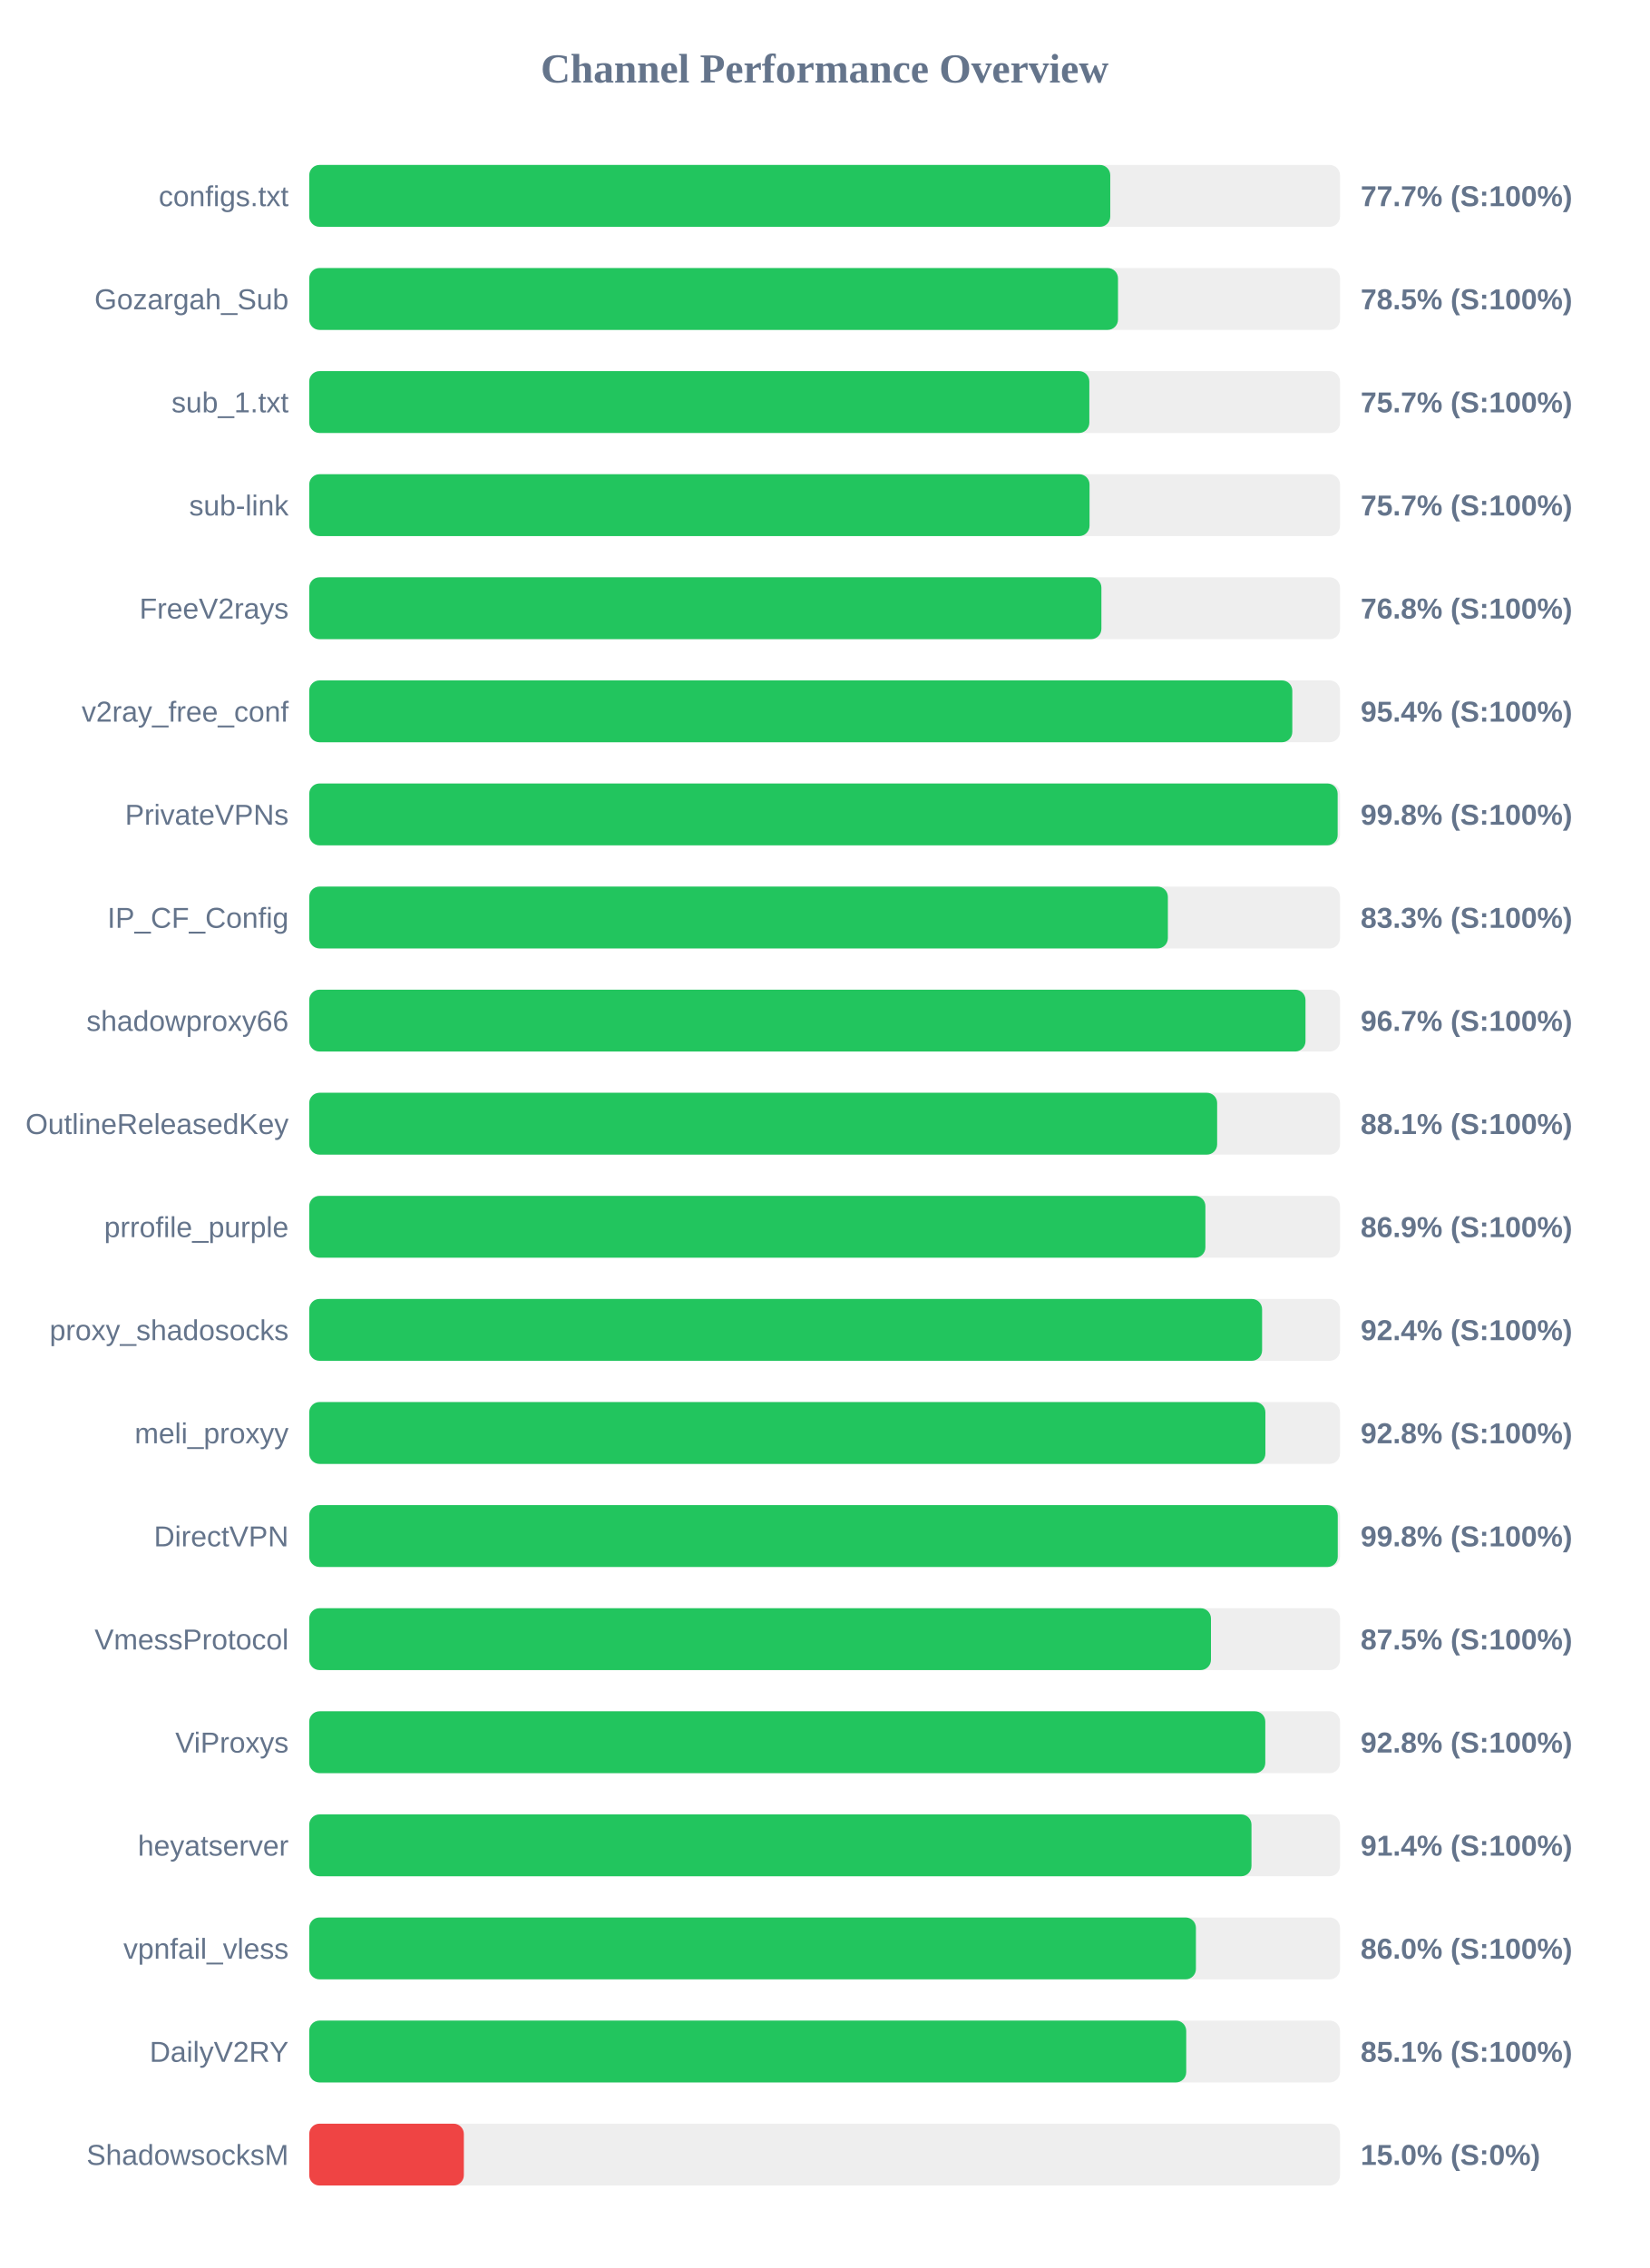
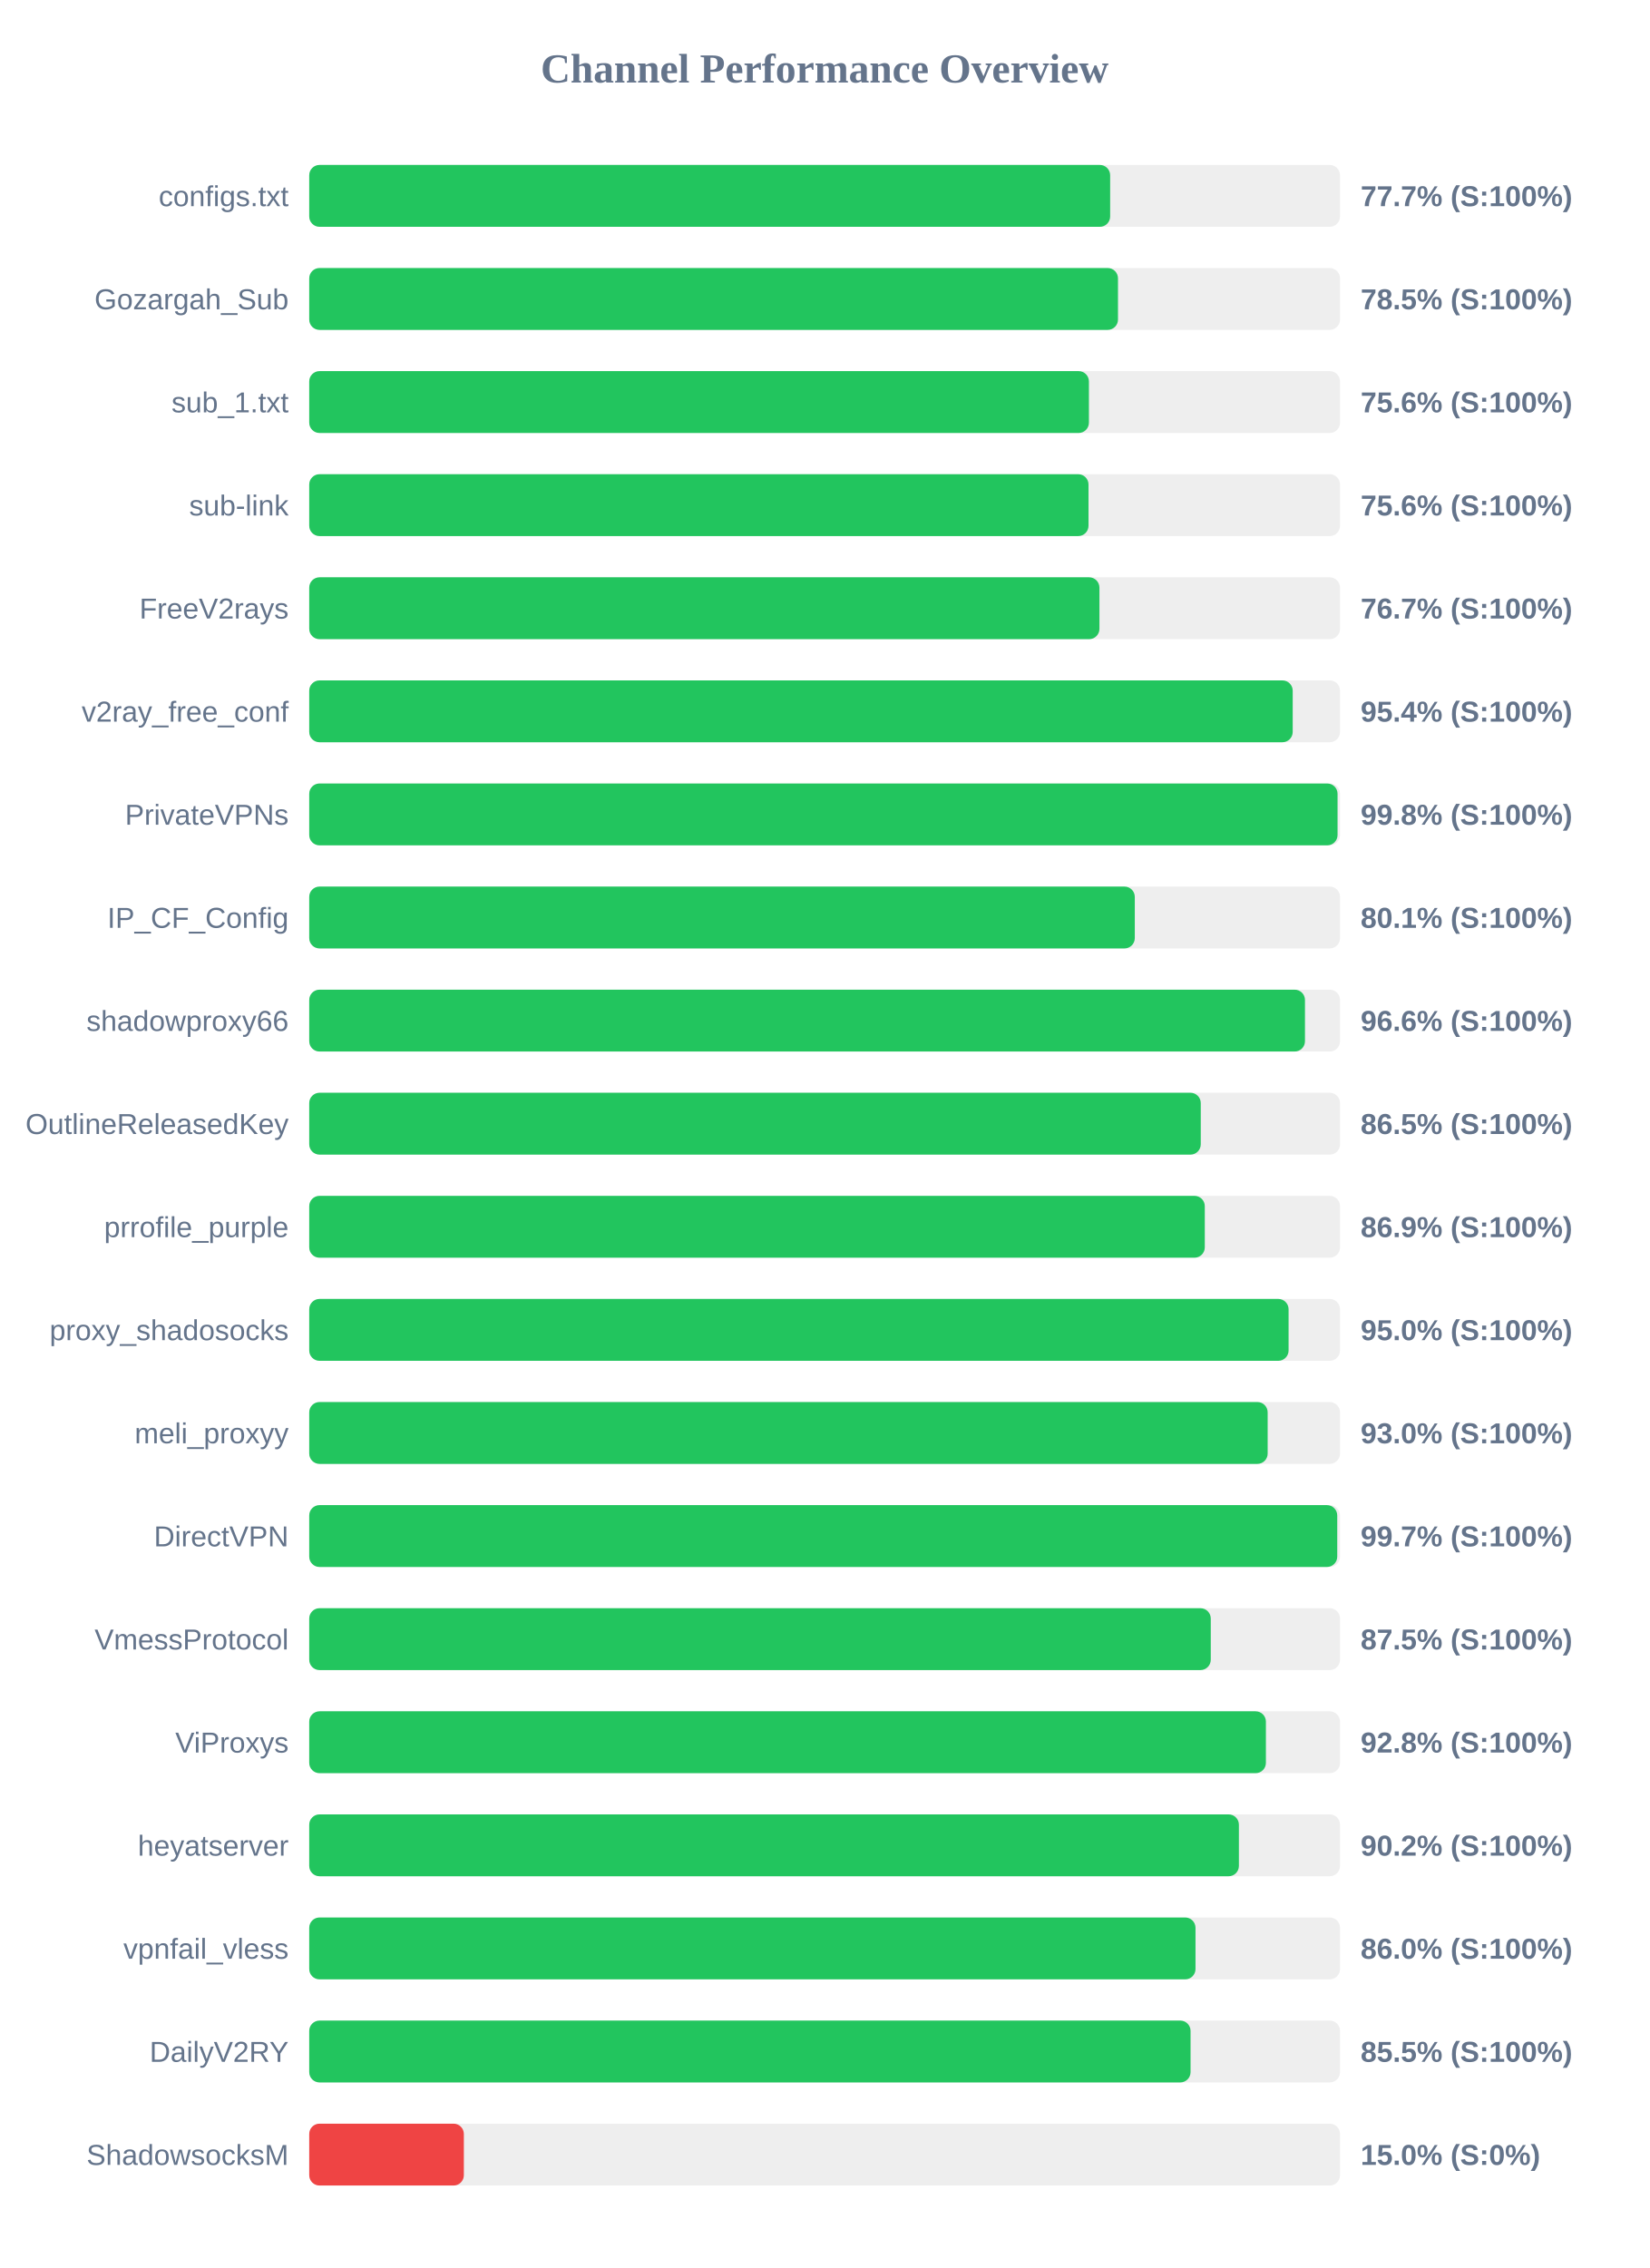
<svg xmlns="http://www.w3.org/2000/svg" width="800" height="1100" version="1.1">
  <style>
        .row { font: 14px Arial; fill: #64748b; }
        .score { font: bold 14px Arial; fill: #64748b; }
    </style>
  <text x="400" y="40" text-anchor="middle" font-size="20px" font-weight="bold" fill="#64748b">Channel Performance Overview</text>
  <rect x="150" y="80" width="500" height="30" fill="#eee" rx="5" />
-   <rect x="150" y="80" width="388.55" height="30" fill="#22c55e" rx="5" />
+   <rect x="150" y="80" width="388.5" height="30" fill="#22c55e" rx="5" />
  <text x="140" y="100" text-anchor="end" class="row">configs.txt</text>
  <text x="660" y="100" text-anchor="start" class="score">77.7% (S:100%)</text>
  <rect x="150" y="130" width="500" height="30" fill="#eee" rx="5" />
  <rect x="150" y="130" width="392.3" height="30" fill="#22c55e" rx="5" />
  <text x="140" y="150" text-anchor="end" class="row">Gozargah_Sub</text>
  <text x="660" y="150" text-anchor="start" class="score">78.5% (S:100%)</text>
  <rect x="150" y="180" width="500" height="30" fill="#eee" rx="5" />
-   <rect x="150" y="180" width="378.4" height="30" fill="#22c55e" rx="5" />
+   <rect x="150" y="180" width="378.2" height="30" fill="#22c55e" rx="5" />
  <text x="140" y="200" text-anchor="end" class="row">sub_1.txt</text>
-   <text x="660" y="200" text-anchor="start" class="score">75.7% (S:100%)</text>
+   <text x="660" y="200" text-anchor="start" class="score">75.6% (S:100%)</text>
  <rect x="150" y="230" width="500" height="30" fill="#eee" rx="5" />
-   <rect x="150" y="230" width="378.5" height="30" fill="#22c55e" rx="5" />
+   <rect x="150" y="230" width="378.0" height="30" fill="#22c55e" rx="5" />
  <text x="140" y="250" text-anchor="end" class="row">sub-link</text>
-   <text x="660" y="250" text-anchor="start" class="score">75.7% (S:100%)</text>
+   <text x="660" y="250" text-anchor="start" class="score">75.6% (S:100%)</text>
  <rect x="150" y="280" width="500" height="30" fill="#eee" rx="5" />
-   <rect x="150" y="280" width="384.25" height="30" fill="#22c55e" rx="5" />
+   <rect x="150" y="280" width="383.3" height="30" fill="#22c55e" rx="5" />
  <text x="140" y="300" text-anchor="end" class="row">FreeV2rays</text>
-   <text x="660" y="300" text-anchor="start" class="score">76.8% (S:100%)</text>
+   <text x="660" y="300" text-anchor="start" class="score">76.7% (S:100%)</text>
  <rect x="150" y="330" width="500" height="30" fill="#eee" rx="5" />
-   <rect x="150" y="330" width="476.85" height="30" fill="#22c55e" rx="5" />
+   <rect x="150" y="330" width="477.05" height="30" fill="#22c55e" rx="5" />
  <text x="140" y="350" text-anchor="end" class="row">v2ray_free_conf</text>
  <text x="660" y="350" text-anchor="start" class="score">95.4% (S:100%)</text>
  <rect x="150" y="380" width="500" height="30" fill="#eee" rx="5" />
-   <rect x="150" y="380" width="498.85" height="30" fill="#22c55e" rx="5" />
+   <rect x="150" y="380" width="498.8" height="30" fill="#22c55e" rx="5" />
  <text x="140" y="400" text-anchor="end" class="row">PrivateVPNs</text>
  <text x="660" y="400" text-anchor="start" class="score">99.8% (S:100%)</text>
  <rect x="150" y="430" width="500" height="30" fill="#eee" rx="5" />
-   <rect x="150" y="430" width="416.5" height="30" fill="#22c55e" rx="5" />
+   <rect x="150" y="430" width="400.45" height="30" fill="#22c55e" rx="5" />
  <text x="140" y="450" text-anchor="end" class="row">IP_CF_Config</text>
-   <text x="660" y="450" text-anchor="start" class="score">83.3% (S:100%)</text>
+   <text x="660" y="450" text-anchor="start" class="score">80.1% (S:100%)</text>
  <rect x="150" y="480" width="500" height="30" fill="#eee" rx="5" />
-   <rect x="150" y="480" width="483.25" height="30" fill="#22c55e" rx="5" />
+   <rect x="150" y="480" width="483.0" height="30" fill="#22c55e" rx="5" />
  <text x="140" y="500" text-anchor="end" class="row">shadowproxy66</text>
-   <text x="660" y="500" text-anchor="start" class="score">96.7% (S:100%)</text>
+   <text x="660" y="500" text-anchor="start" class="score">96.6% (S:100%)</text>
  <rect x="150" y="530" width="500" height="30" fill="#eee" rx="5" />
-   <rect x="150" y="530" width="440.4" height="30" fill="#22c55e" rx="5" />
+   <rect x="150" y="530" width="432.45" height="30" fill="#22c55e" rx="5" />
  <text x="140" y="550" text-anchor="end" class="row">OutlineReleasedKey</text>
-   <text x="660" y="550" text-anchor="start" class="score">88.1% (S:100%)</text>
+   <text x="660" y="550" text-anchor="start" class="score">86.5% (S:100%)</text>
  <rect x="150" y="580" width="500" height="30" fill="#eee" rx="5" />
-   <rect x="150" y="580" width="434.7" height="30" fill="#22c55e" rx="5" />
+   <rect x="150" y="580" width="434.4" height="30" fill="#22c55e" rx="5" />
  <text x="140" y="600" text-anchor="end" class="row">prrofile_purple</text>
  <text x="660" y="600" text-anchor="start" class="score">86.9% (S:100%)</text>
  <rect x="150" y="630" width="500" height="30" fill="#eee" rx="5" />
-   <rect x="150" y="630" width="462.2" height="30" fill="#22c55e" rx="5" />
+   <rect x="150" y="630" width="475.05" height="30" fill="#22c55e" rx="5" />
  <text x="140" y="650" text-anchor="end" class="row">proxy_shadosocks</text>
-   <text x="660" y="650" text-anchor="start" class="score">92.4% (S:100%)</text>
+   <text x="660" y="650" text-anchor="start" class="score">95.0% (S:100%)</text>
  <rect x="150" y="680" width="500" height="30" fill="#eee" rx="5" />
-   <rect x="150" y="680" width="463.8" height="30" fill="#22c55e" rx="5" />
+   <rect x="150" y="680" width="464.9" height="30" fill="#22c55e" rx="5" />
  <text x="140" y="700" text-anchor="end" class="row">meli_proxyy</text>
-   <text x="660" y="700" text-anchor="start" class="score">92.8% (S:100%)</text>
+   <text x="660" y="700" text-anchor="start" class="score">93.0% (S:100%)</text>
  <rect x="150" y="730" width="500" height="30" fill="#eee" rx="5" />
-   <rect x="150" y="730" width="498.9" height="30" fill="#22c55e" rx="5" />
+   <rect x="150" y="730" width="498.65" height="30" fill="#22c55e" rx="5" />
  <text x="140" y="750" text-anchor="end" class="row">DirectVPN</text>
-   <text x="660" y="750" text-anchor="start" class="score">99.8% (S:100%)</text>
+   <text x="660" y="750" text-anchor="start" class="score">99.7% (S:100%)</text>
  <rect x="150" y="780" width="500" height="30" fill="#eee" rx="5" />
-   <rect x="150" y="780" width="437.4" height="30" fill="#22c55e" rx="5" />
+   <rect x="150" y="780" width="437.3" height="30" fill="#22c55e" rx="5" />
  <text x="140" y="800" text-anchor="end" class="row">VmessProtocol</text>
  <text x="660" y="800" text-anchor="start" class="score">87.5% (S:100%)</text>
  <rect x="150" y="830" width="500" height="30" fill="#eee" rx="5" />
-   <rect x="150" y="830" width="463.75" height="30" fill="#22c55e" rx="5" />
+   <rect x="150" y="830" width="464.05" height="30" fill="#22c55e" rx="5" />
  <text x="140" y="850" text-anchor="end" class="row">ViProxys</text>
  <text x="660" y="850" text-anchor="start" class="score">92.8% (S:100%)</text>
  <rect x="150" y="880" width="500" height="30" fill="#eee" rx="5" />
-   <rect x="150" y="880" width="457.05" height="30" fill="#22c55e" rx="5" />
+   <rect x="150" y="880" width="450.95" height="30" fill="#22c55e" rx="5" />
  <text x="140" y="900" text-anchor="end" class="row">heyatserver</text>
-   <text x="660" y="900" text-anchor="start" class="score">91.4% (S:100%)</text>
+   <text x="660" y="900" text-anchor="start" class="score">90.2% (S:100%)</text>
  <rect x="150" y="930" width="500" height="30" fill="#eee" rx="5" />
-   <rect x="150" y="930" width="430.1" height="30" fill="#22c55e" rx="5" />
+   <rect x="150" y="930" width="429.9" height="30" fill="#22c55e" rx="5" />
  <text x="140" y="950" text-anchor="end" class="row">vpnfail_vless</text>
  <text x="660" y="950" text-anchor="start" class="score">86.0% (S:100%)</text>
  <rect x="150" y="980" width="500" height="30" fill="#eee" rx="5" />
-   <rect x="150" y="980" width="425.4" height="30" fill="#22c55e" rx="5" />
+   <rect x="150" y="980" width="427.5" height="30" fill="#22c55e" rx="5" />
  <text x="140" y="1000" text-anchor="end" class="row">DailyV2RY</text>
-   <text x="660" y="1000" text-anchor="start" class="score">85.1% (S:100%)</text>
+   <text x="660" y="1000" text-anchor="start" class="score">85.5% (S:100%)</text>
  <rect x="150" y="1030" width="500" height="30" fill="#eee" rx="5" />
  <rect x="150" y="1030" width="75.0" height="30" fill="#ef4444" rx="5" />
  <text x="140" y="1050" text-anchor="end" class="row">ShadowsocksM</text>
  <text x="660" y="1050" text-anchor="start" class="score">15.0% (S:0%)</text>
</svg>
